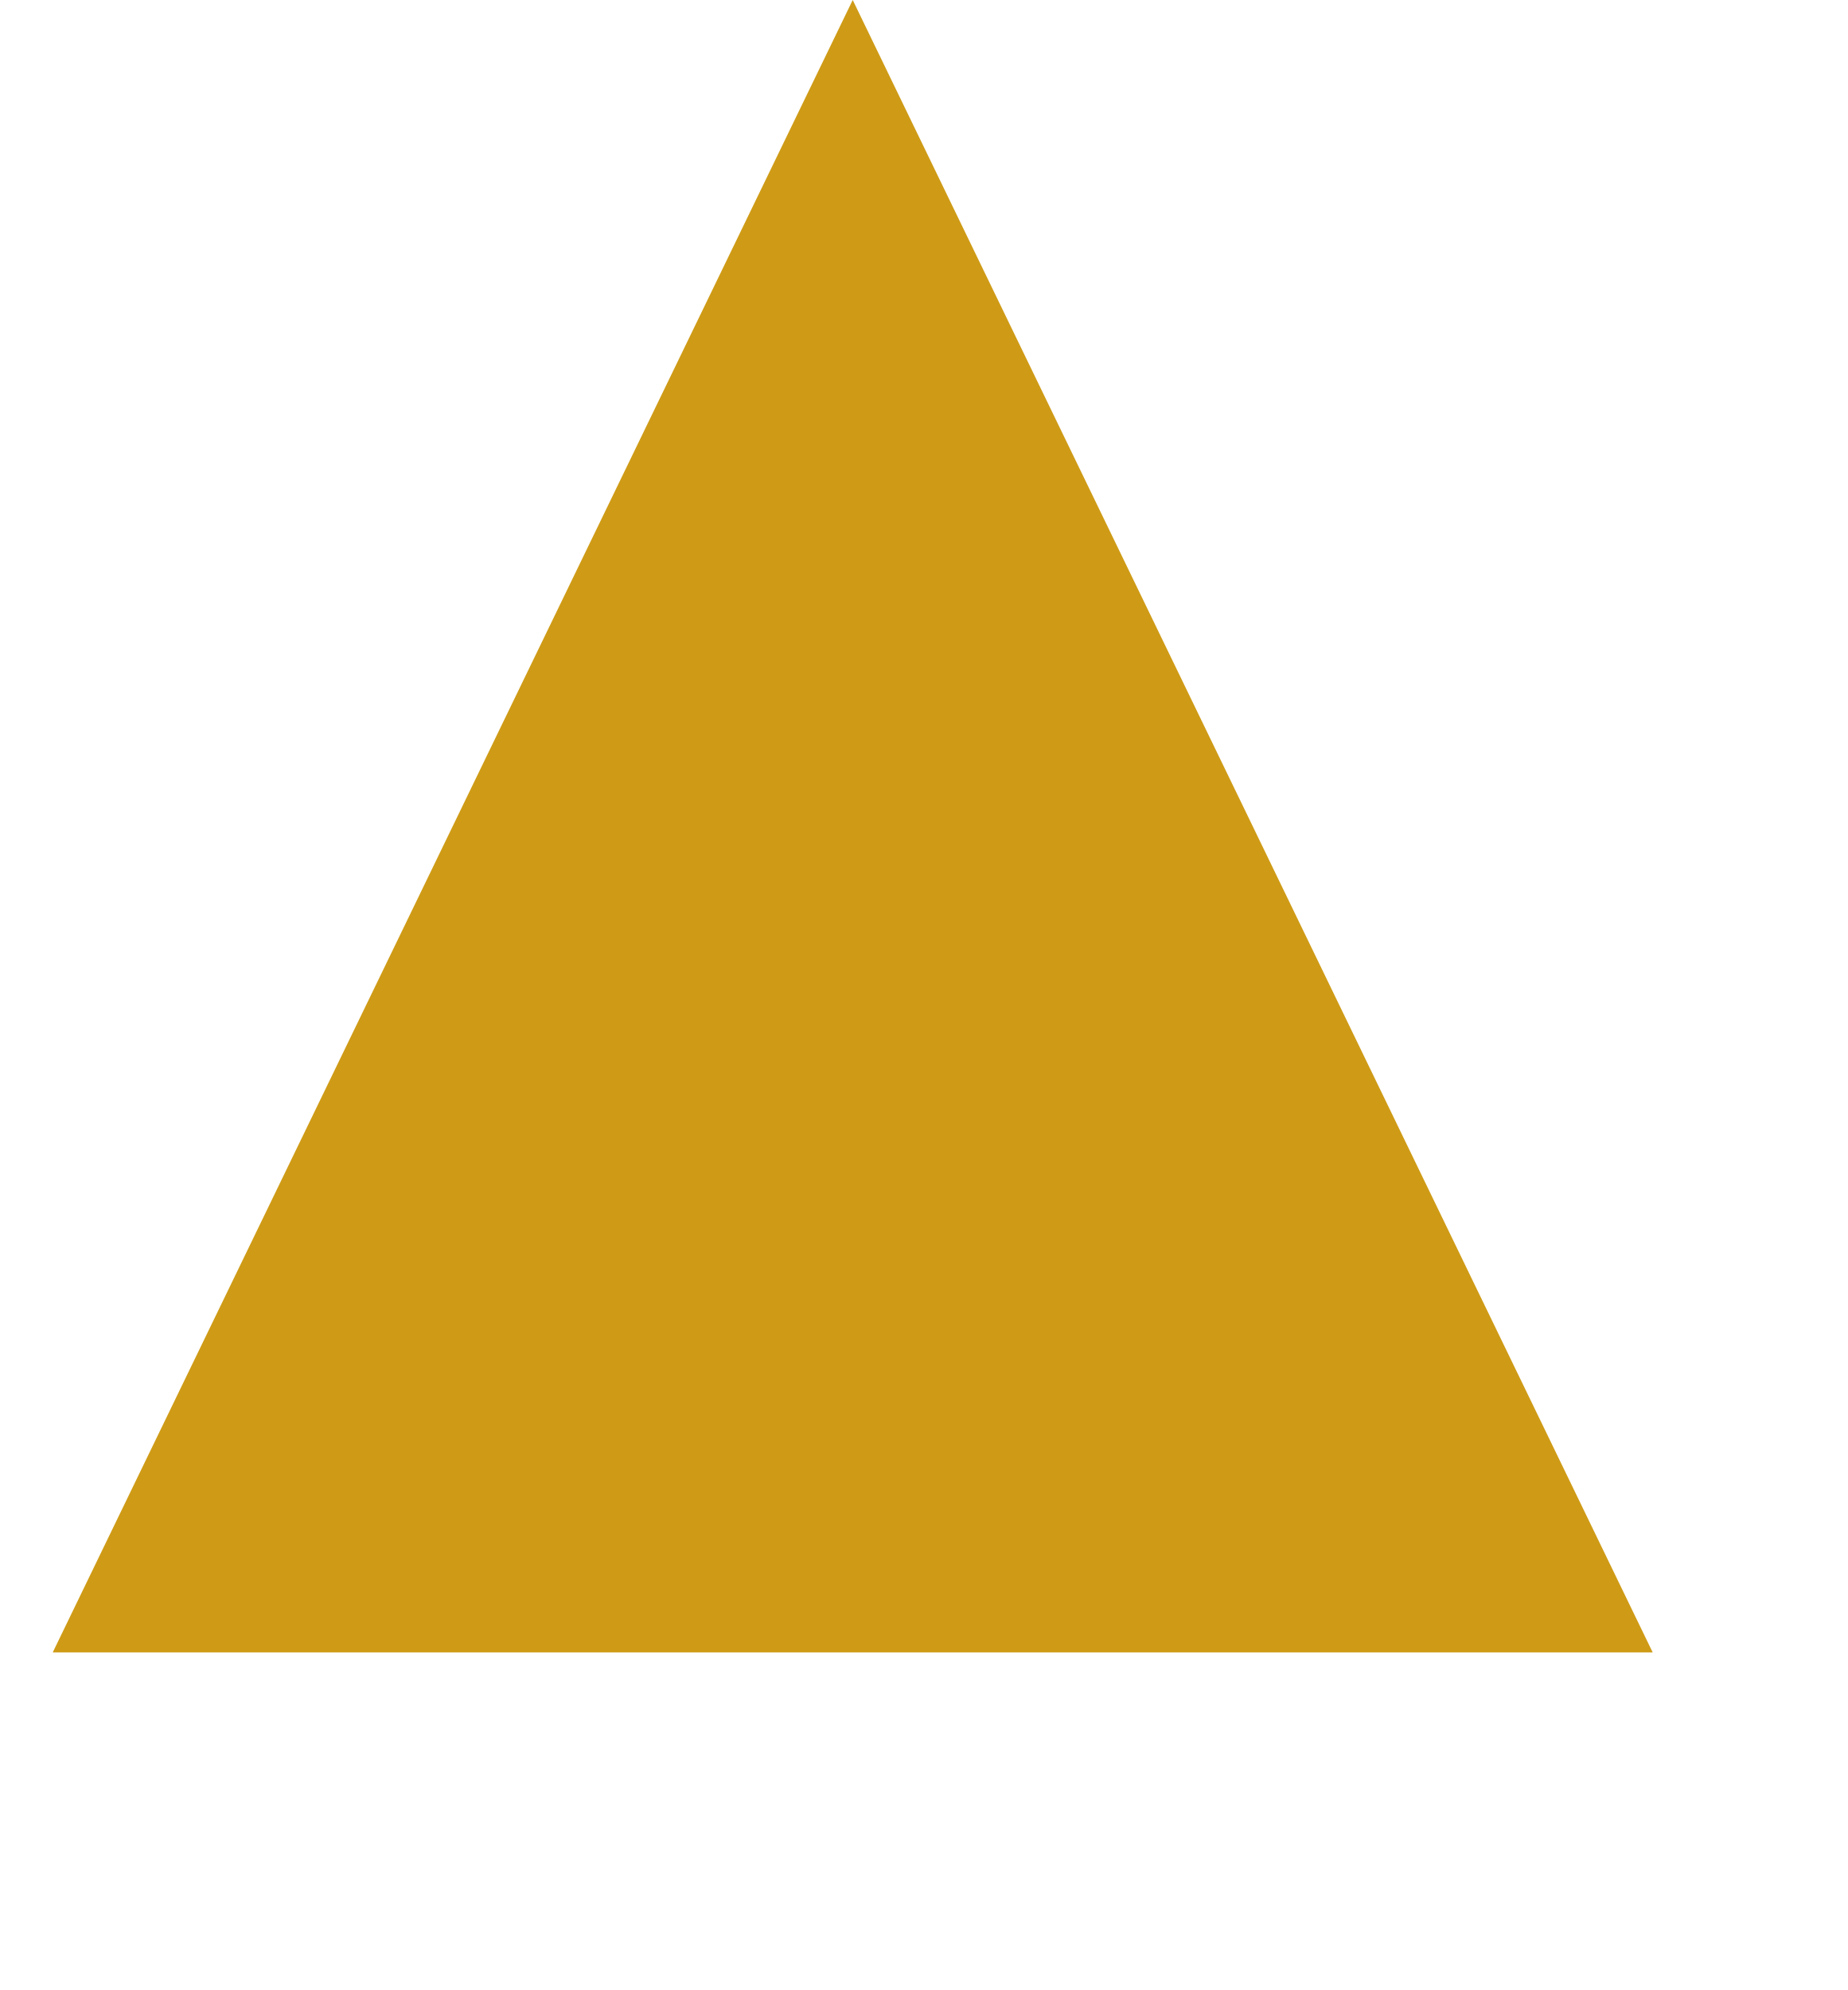
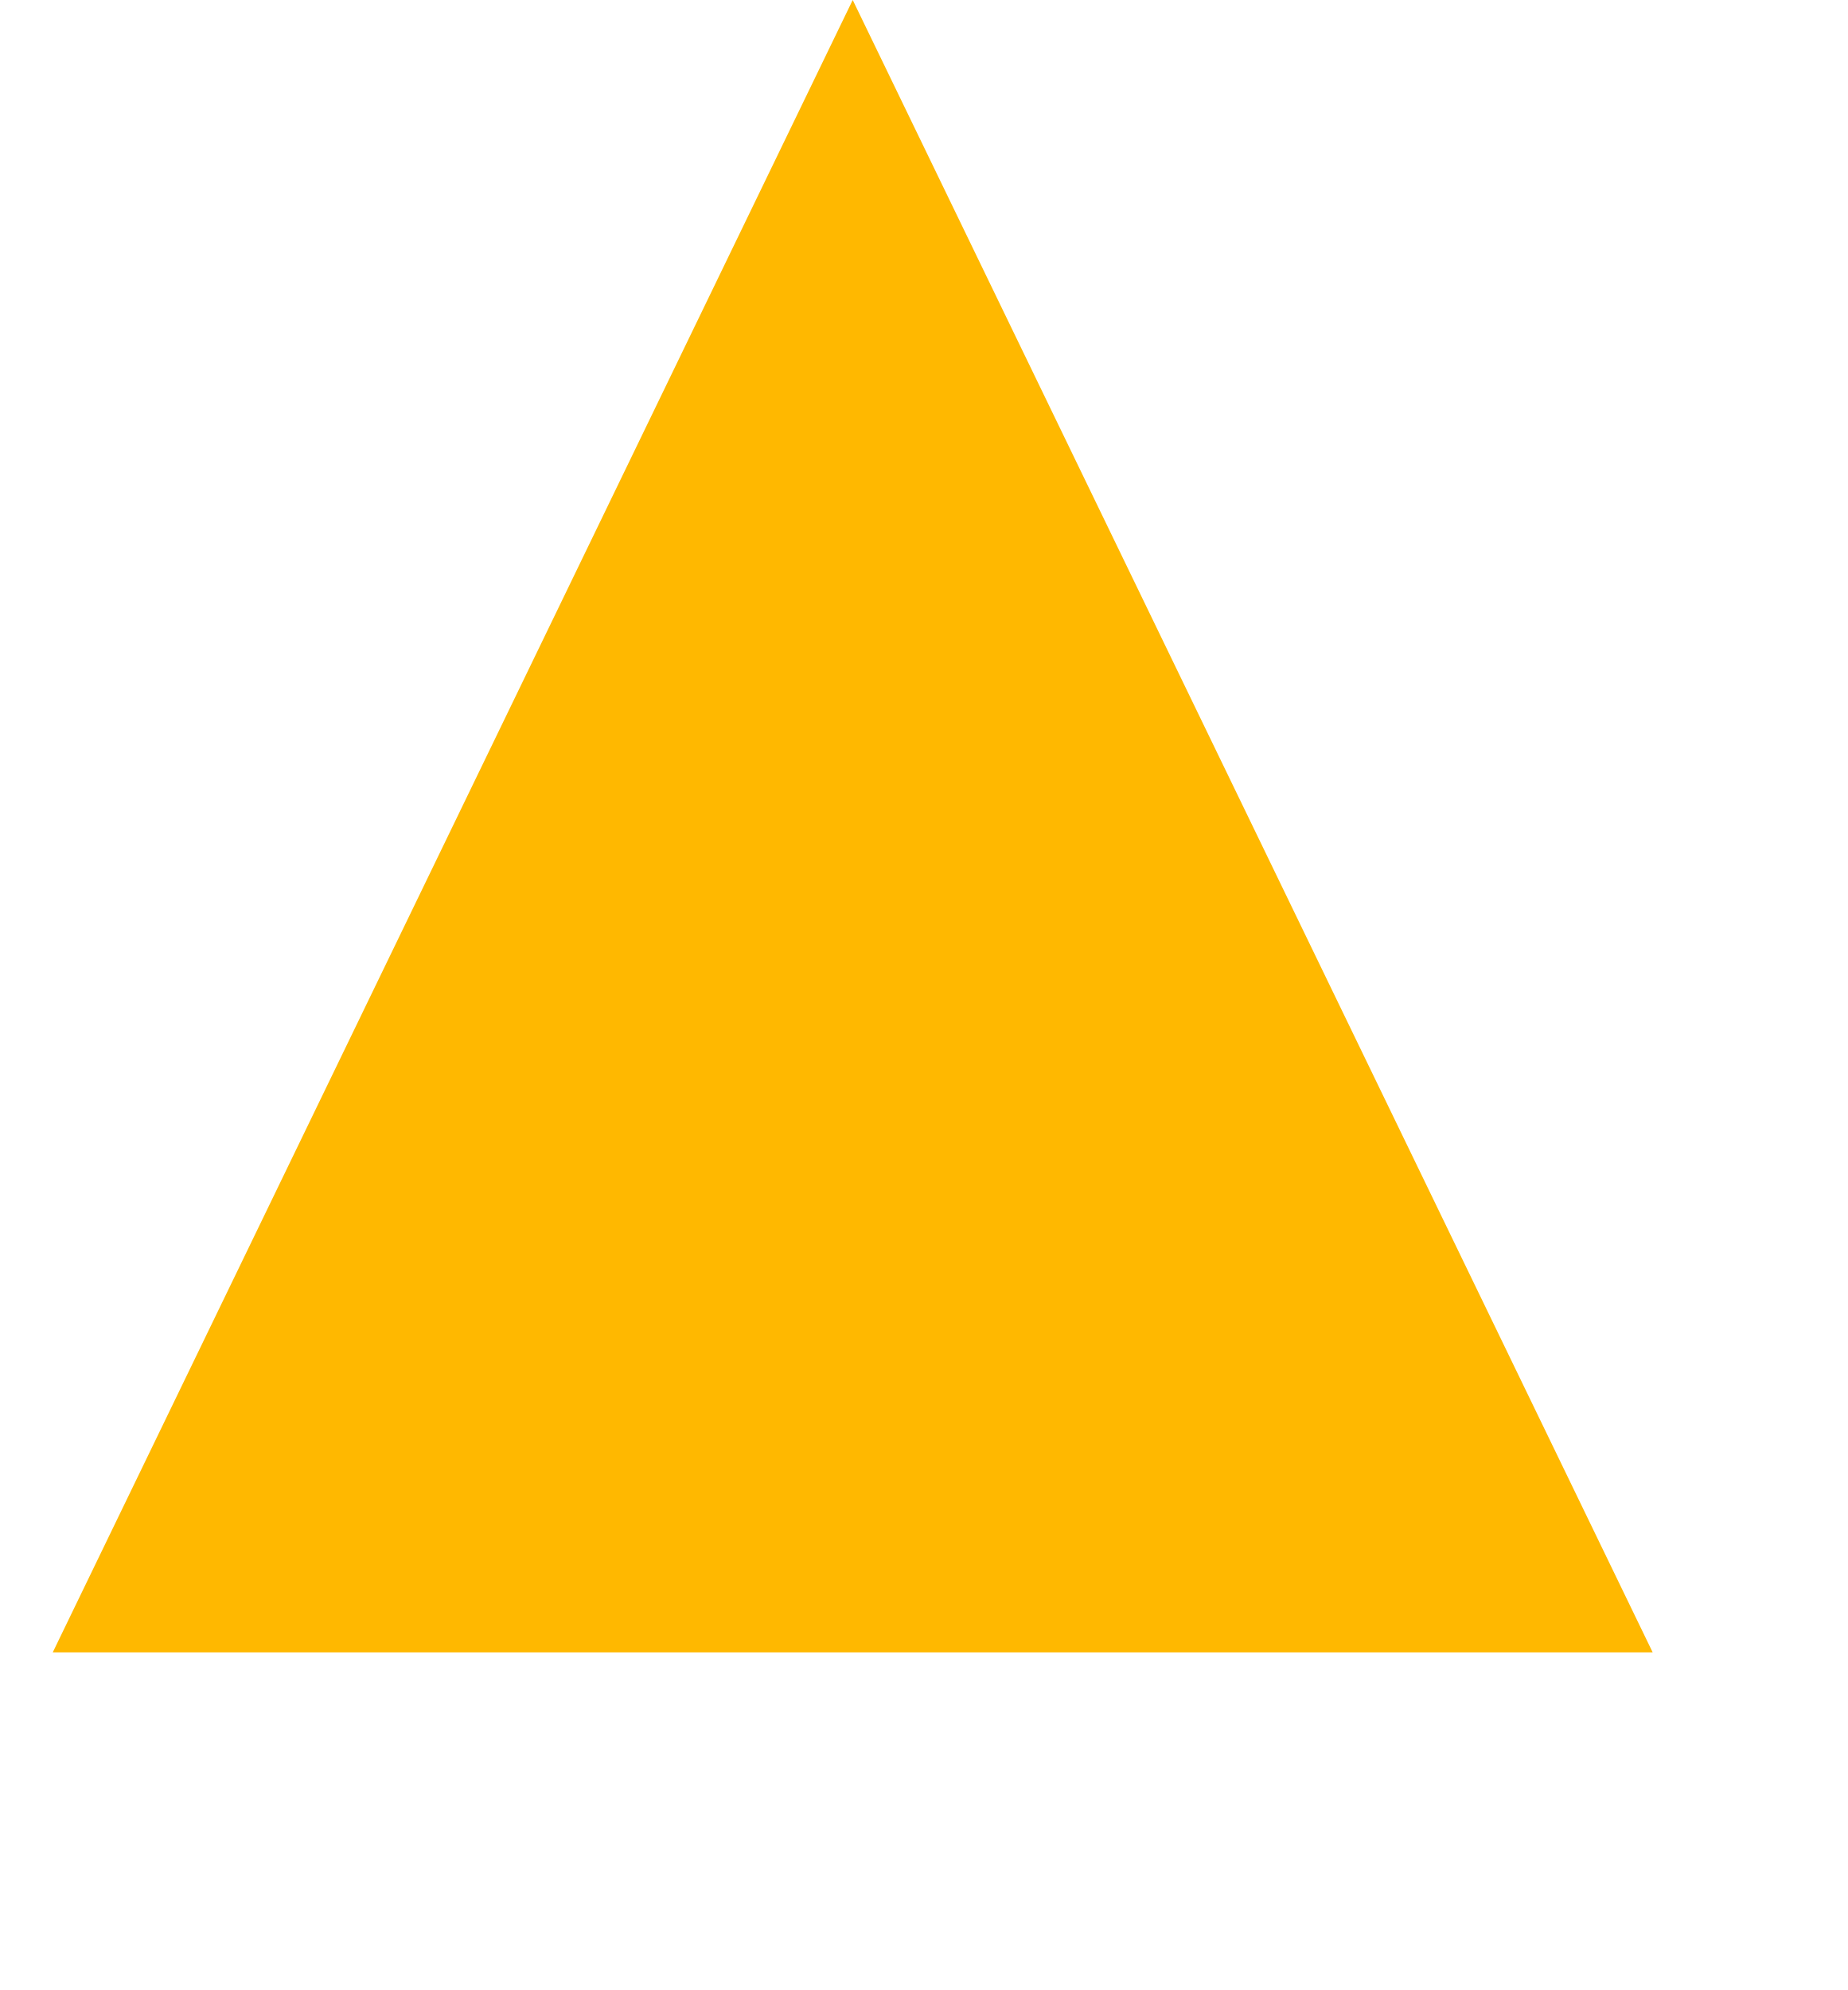
<svg xmlns="http://www.w3.org/2000/svg" width="26" height="28" viewBox="0 0 26 28" fill="none">
-   <path d="M12 0L23.258 23.25H0.742L12 0Z" fill="#CF9B16" />
+   <path d="M12 0L23.258 23.25H0.742L12 0Z" fill="#FFB800" />
</svg>
